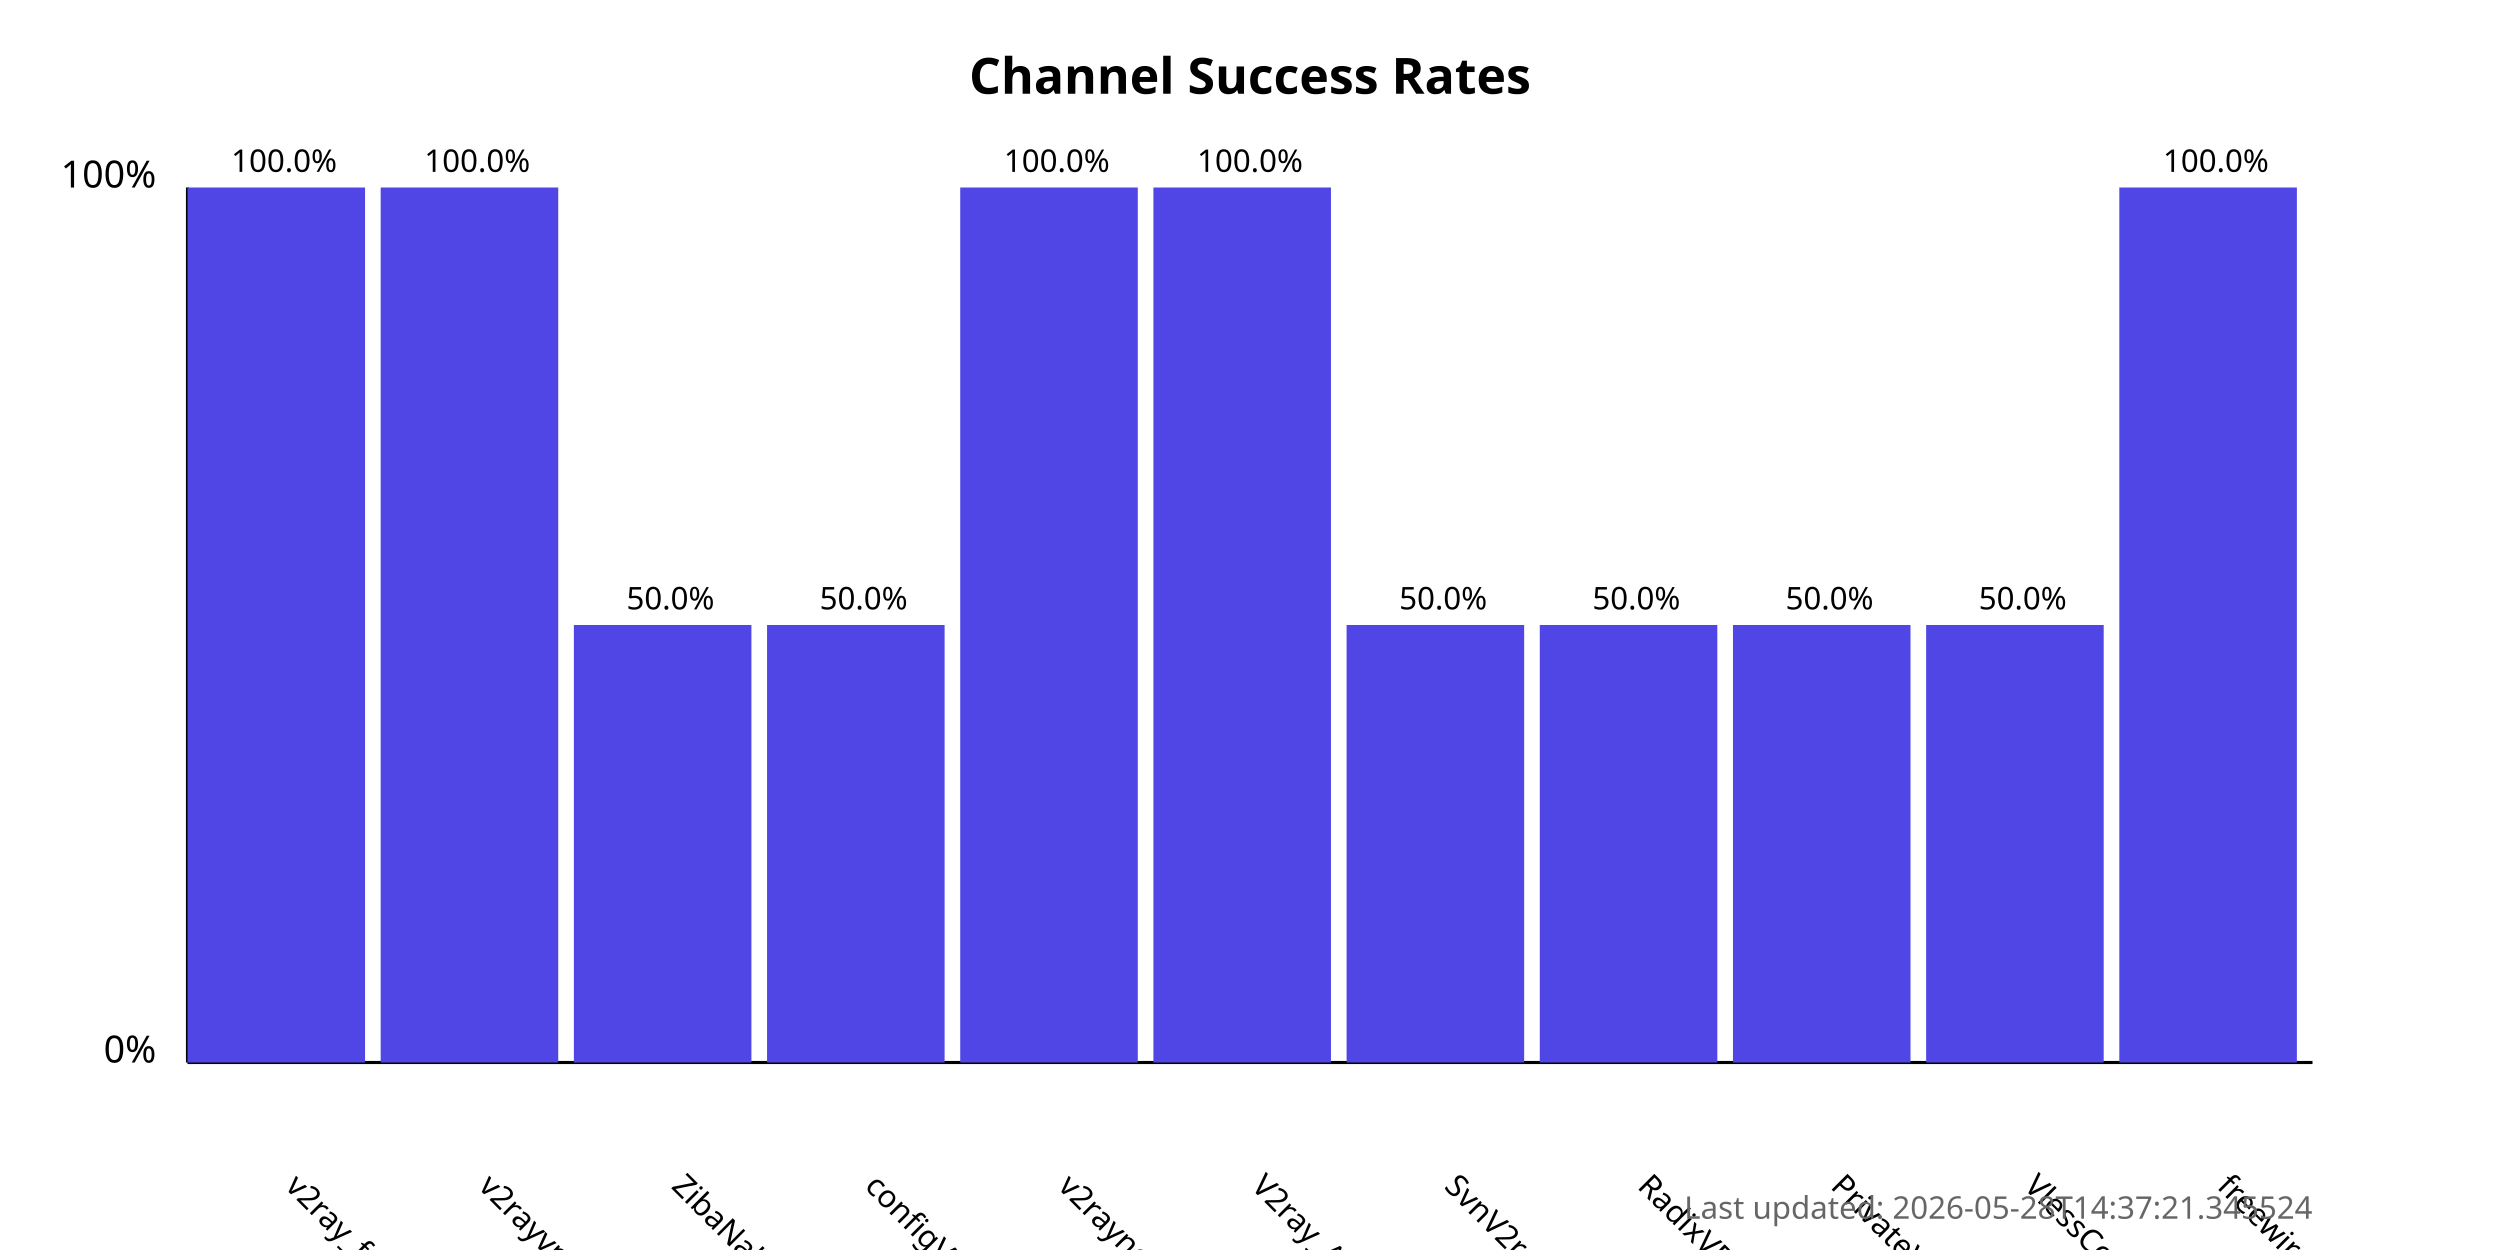
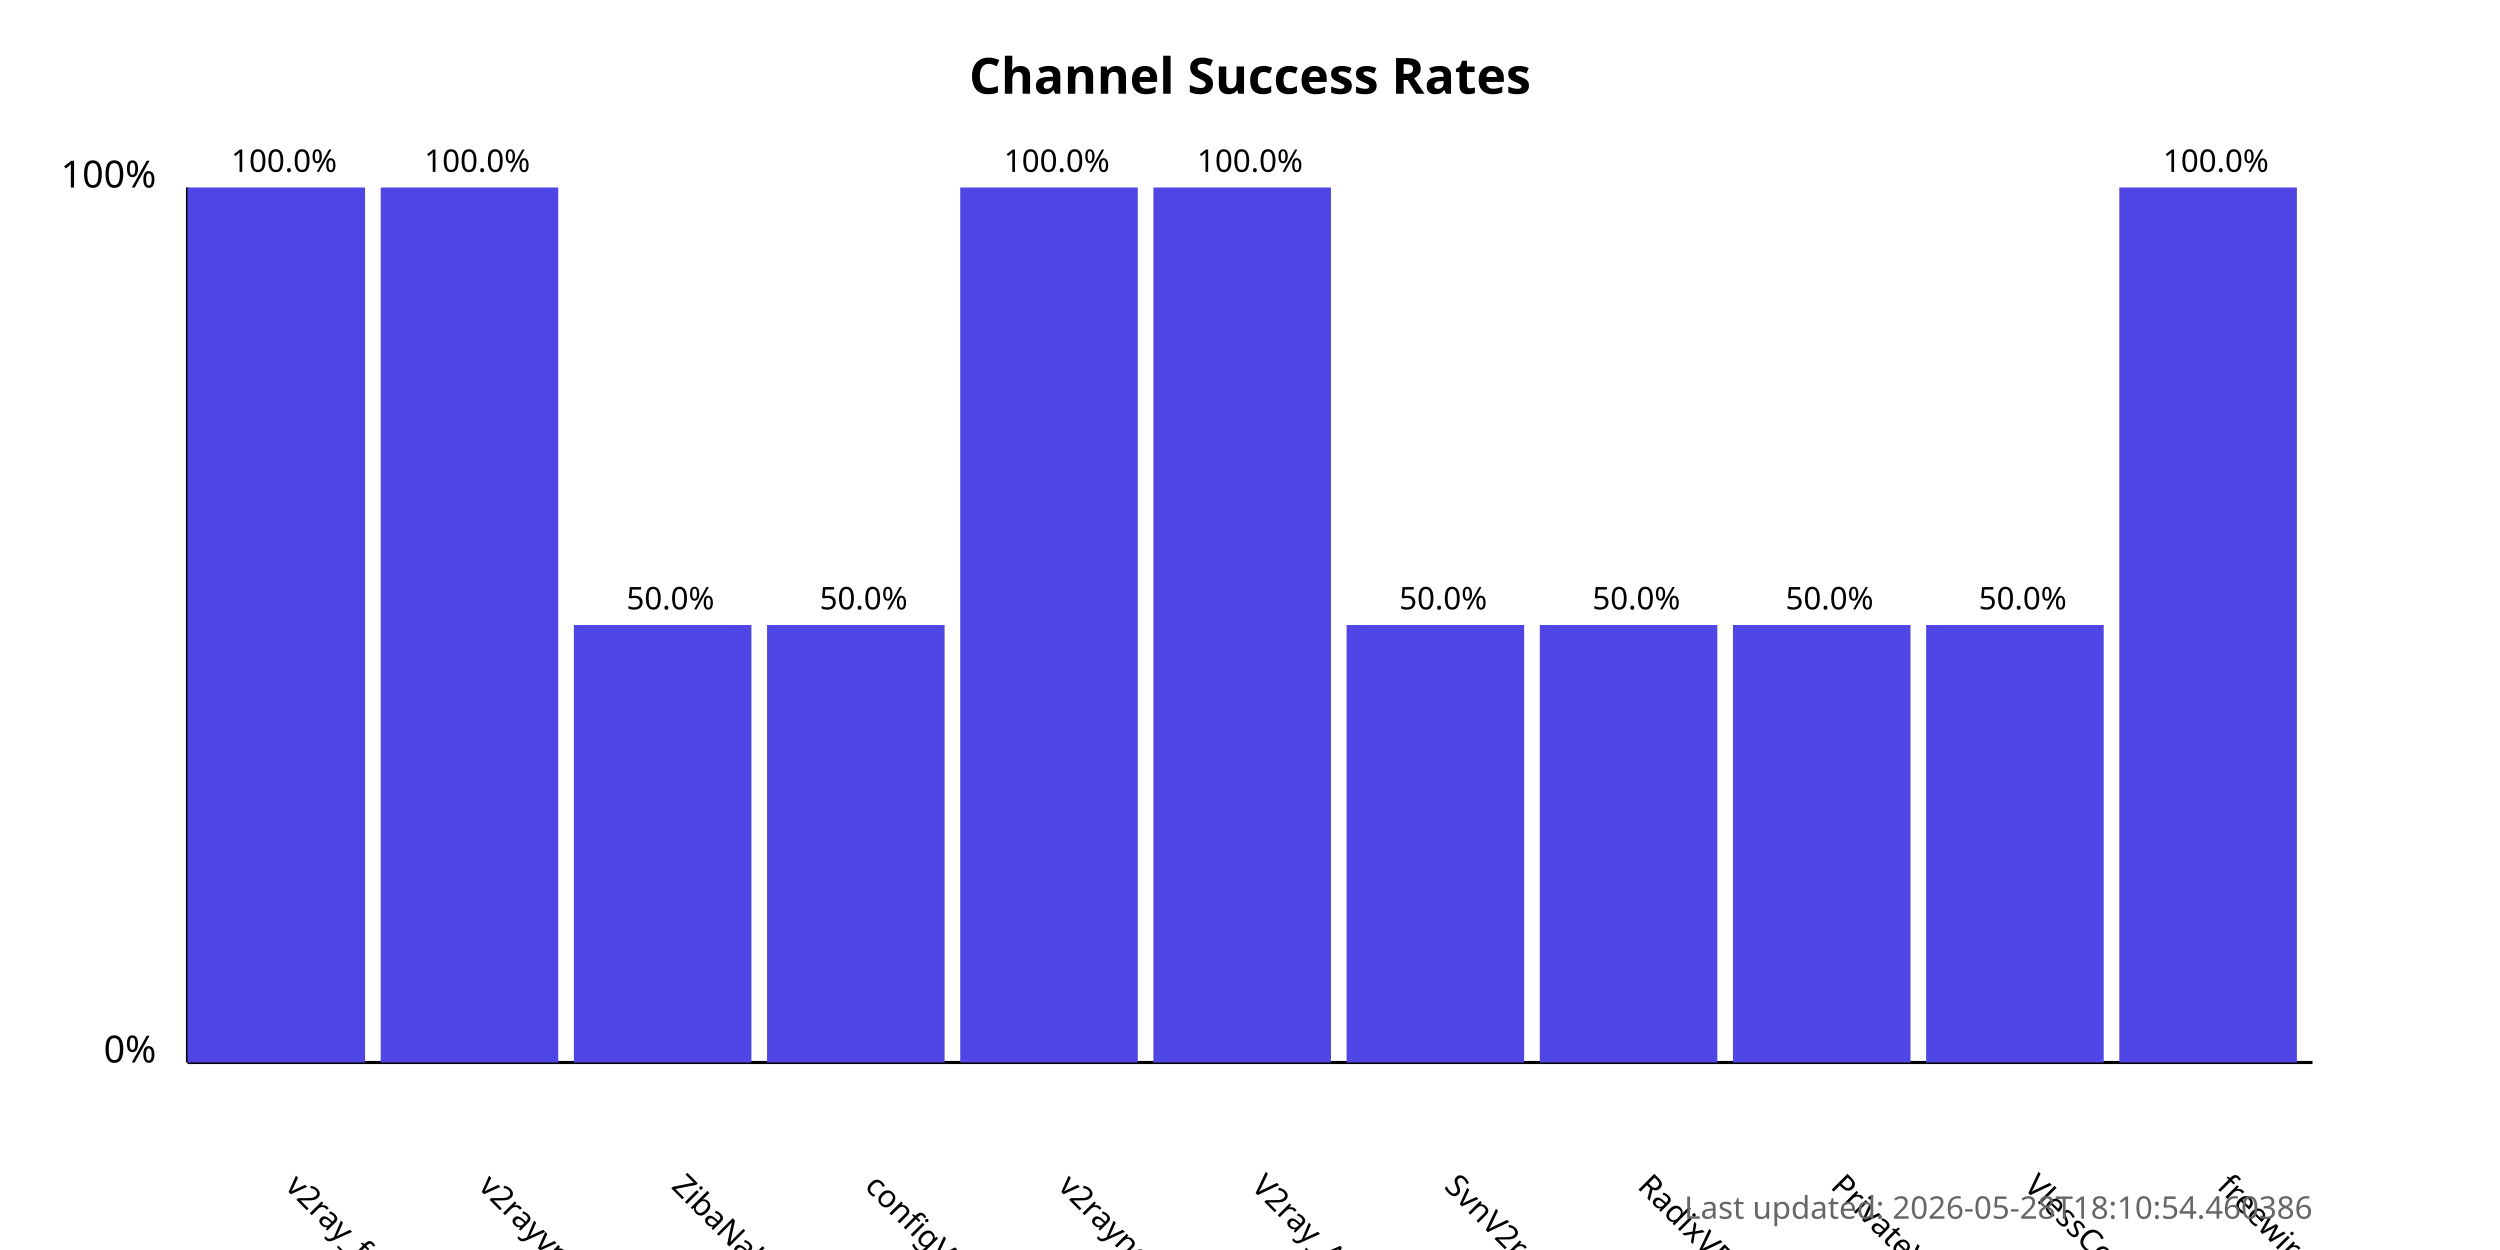
<svg xmlns="http://www.w3.org/2000/svg" width="800" height="400">
  <style>
            .chart-title { font: bold 16px sans-serif; }
            .axis-label { font: 12px sans-serif; }
            .tick-label { font: 10px sans-serif; }
            .bar { fill: #4f46e5; }
            .bar:hover { fill: #6366f1; }
            .timestamp { font: 10px sans-serif; fill: #666; }
        </style>
  <text x="400.0" y="30" text-anchor="middle" class="chart-title">
            Channel Success Rates
        </text>
  <line x1="60" y1="340" x2="60" y2="60" stroke="black" stroke-width="1" />
  <line x1="60" y1="340" x2="740" y2="340" stroke="black" stroke-width="1" />
  <text x="50" y="340" text-anchor="end" class="axis-label">0%</text>
  <text x="50" y="60" text-anchor="end" class="axis-label">100%</text>
  <g>
    <rect x="60" y="60.0" width="56.818" height="280.0" class="bar" />
    <text x="90.909" y="380" transform="rotate(45, 90.90909, 380)" text-anchor="start" class="tick-label">
                v2ray_free_conf
            </text>
    <text x="90.909" y="55.0" text-anchor="middle" class="tick-label">
                100.0%
            </text>
  </g>
  <g>
    <rect x="121.818" y="60.0" width="56.818" height="280.0" class="bar" />
    <text x="152.727" y="380" transform="rotate(45, 152.7273, 380)" text-anchor="start" class="tick-label">
                v2rayvpno
            </text>
    <text x="152.727" y="55.0" text-anchor="middle" class="tick-label">
                100.0%
            </text>
  </g>
  <g>
    <rect x="183.636" y="200.0" width="56.818" height="140.0" class="bar" />
    <text x="214.545" y="380" transform="rotate(45, 214.5455, 380)" text-anchor="start" class="tick-label">
                ZibaNabz
            </text>
    <text x="214.545" y="195.0" text-anchor="middle" class="tick-label">
                50.0%
            </text>
  </g>
  <g>
    <rect x="245.455" y="200.0" width="56.818" height="140.0" class="bar" />
    <text x="276.364" y="380" transform="rotate(45, 276.3636, 380)" text-anchor="start" class="tick-label">
                configV2rayForFree
            </text>
    <text x="276.364" y="195.0" text-anchor="middle" class="tick-label">
                50.0%
            </text>
  </g>
  <g>
    <rect x="307.273" y="60.0" width="56.818" height="280.0" class="bar" />
    <text x="338.182" y="380" transform="rotate(45, 338.1818, 380)" text-anchor="start" class="tick-label">
                v2rayngvpn
            </text>
    <text x="338.182" y="55.0" text-anchor="middle" class="tick-label">
                100.0%
            </text>
  </g>
  <g>
    <rect x="369.091" y="60.0" width="56.818" height="280.0" class="bar" />
    <text x="400.0" y="380" transform="rotate(45, 400.0, 380)" text-anchor="start" class="tick-label">
                V2ray_Alpha
            </text>
    <text x="400.0" y="55.0" text-anchor="middle" class="tick-label">
                100.0%
            </text>
  </g>
  <g>
    <rect x="430.909" y="200.0" width="56.818" height="140.0" class="bar" />
    <text x="461.818" y="380" transform="rotate(45, 461.8182, 380)" text-anchor="start" class="tick-label">
                SvnV2ray
            </text>
    <text x="461.818" y="195.0" text-anchor="middle" class="tick-label">
                50.0%
            </text>
  </g>
  <g>
    <rect x="492.727" y="200.0" width="56.818" height="140.0" class="bar" />
    <text x="523.636" y="380" transform="rotate(45, 523.6364, 380)" text-anchor="start" class="tick-label">
                RadixVPN
            </text>
    <text x="523.636" y="195.0" text-anchor="middle" class="tick-label">
                50.0%
            </text>
  </g>
  <g>
    <rect x="554.545" y="200.0" width="56.818" height="140.0" class="bar" />
    <text x="585.455" y="380" transform="rotate(45, 585.4545, 380)" text-anchor="start" class="tick-label">
                PrivateVPNs
            </text>
    <text x="585.455" y="195.0" text-anchor="middle" class="tick-label">
                50.0%
            </text>
  </g>
  <g>
    <rect x="616.364" y="200.0" width="56.818" height="140.0" class="bar" />
    <text x="647.273" y="380" transform="rotate(45, 647.2727, 380)" text-anchor="start" class="tick-label">
                VlessConfig
            </text>
    <text x="647.273" y="195.0" text-anchor="middle" class="tick-label">
                50.0%
            </text>
  </g>
  <g>
    <rect x="678.182" y="60.0" width="56.818" height="280.0" class="bar" />
    <text x="709.091" y="380" transform="rotate(45, 709.0909, 380)" text-anchor="start" class="tick-label">
                freewireguard
            </text>
    <text x="709.091" y="55.0" text-anchor="middle" class="tick-label">
                100.0%
            </text>
  </g>
  <text x="740" y="390" text-anchor="end" class="timestamp">
-             Last updated: 2026-05-28T14:37:21.345524
+             Last updated: 2026-05-28T18:10:54.460386
        </text>
</svg>
